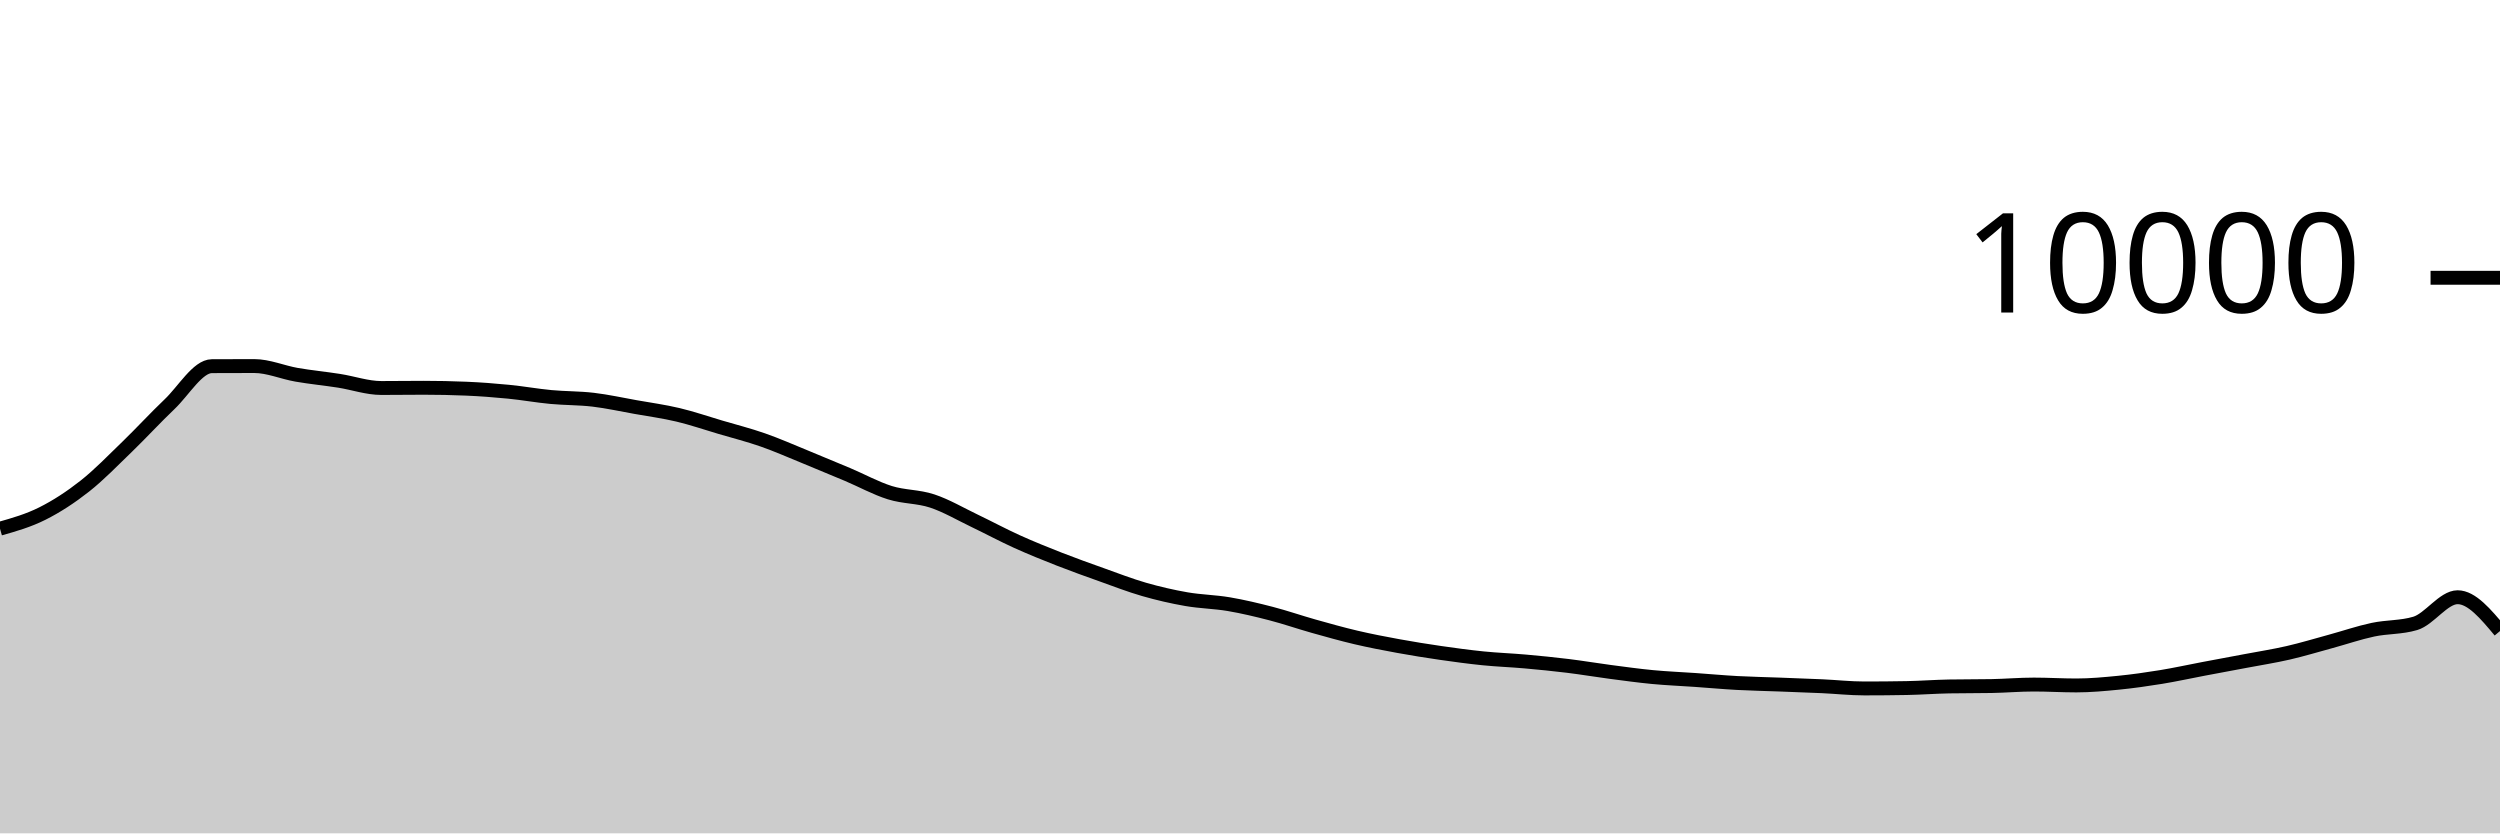
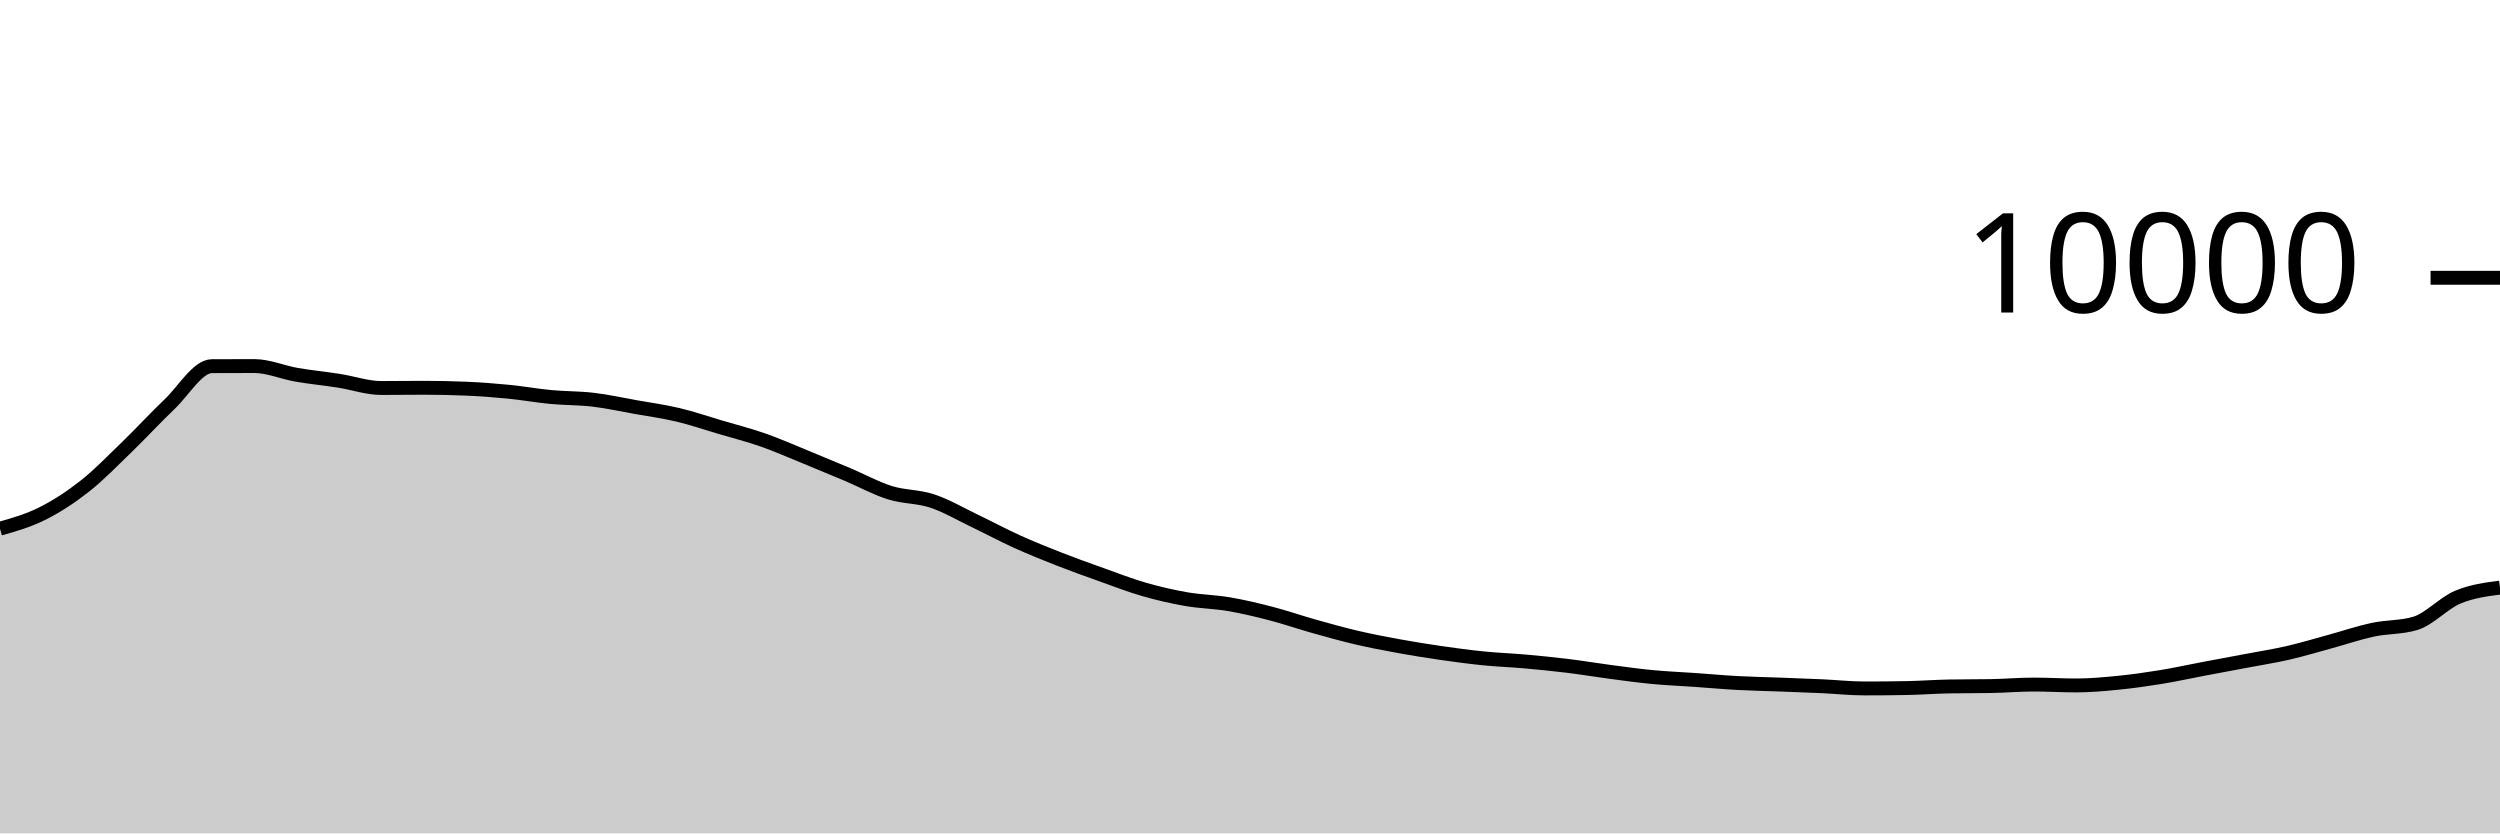
<svg xmlns="http://www.w3.org/2000/svg" viewBox="0 0 180 60">
  <g transform="translate(0,20)">
-     <path class="area" fill="rgba(0, 0, 0, 0.2)" d="M0,18.064C1.017,17.775,2.034,17.486,3.051,16.976C4.068,16.466,5.085,15.805,6.102,15.004C7.119,14.203,8.136,13.151,9.153,12.168C10.169,11.185,11.186,10.075,12.203,9.108C13.22,8.141,14.237,6.369,15.254,6.364C16.271,6.359,17.288,6.356,18.305,6.356C19.322,6.356,20.339,6.807,21.356,6.984C22.373,7.161,23.39,7.257,24.407,7.416C25.424,7.575,26.441,7.936,27.458,7.936C28.475,7.936,29.492,7.92,30.508,7.92C31.525,7.92,32.542,7.941,33.559,7.984C34.576,8.027,35.593,8.104,36.61,8.204C37.627,8.304,38.644,8.488,39.661,8.584C40.678,8.68,41.695,8.659,42.712,8.78C43.729,8.901,44.746,9.127,45.763,9.308C46.78,9.489,47.797,9.626,48.814,9.868C49.831,10.11,50.847,10.459,51.864,10.76C52.881,11.061,53.898,11.317,54.915,11.672C55.932,12.027,56.949,12.477,57.966,12.892C58.983,13.307,60,13.73,61.017,14.16C62.034,14.59,63.051,15.153,64.068,15.472C65.085,15.791,66.102,15.735,67.119,16.072C68.136,16.409,69.153,17.009,70.169,17.496C71.186,17.983,72.203,18.531,73.22,18.992C74.237,19.453,75.254,19.861,76.271,20.26C77.288,20.659,78.305,21.021,79.322,21.384C80.339,21.747,81.356,22.143,82.373,22.436C83.39,22.729,84.407,22.963,85.424,23.14C86.441,23.317,87.458,23.327,88.475,23.5C89.492,23.673,90.508,23.916,91.525,24.18C92.542,24.444,93.559,24.798,94.576,25.084C95.593,25.37,96.61,25.657,97.627,25.896C98.644,26.135,99.661,26.33,100.678,26.516C101.695,26.702,102.712,26.865,103.729,27.012C104.746,27.159,105.763,27.297,106.78,27.4C107.797,27.503,108.814,27.537,109.831,27.628C110.847,27.719,111.864,27.819,112.881,27.944C113.898,28.069,114.915,28.242,115.932,28.376C116.949,28.51,117.966,28.651,118.983,28.748C120,28.845,121.017,28.885,122.034,28.956C123.051,29.027,124.068,29.121,125.085,29.176C126.102,29.231,127.119,29.249,128.136,29.288C129.153,29.327,130.169,29.361,131.186,29.408C132.203,29.455,133.22,29.568,134.237,29.568C135.254,29.568,136.271,29.559,137.288,29.54C138.305,29.521,139.322,29.443,140.339,29.424C141.356,29.405,142.373,29.415,143.39,29.396C144.407,29.377,145.424,29.288,146.441,29.288C147.458,29.288,148.475,29.352,149.492,29.352C150.508,29.352,151.525,29.257,152.542,29.156C153.559,29.055,154.576,28.91,155.593,28.744C156.61,28.578,157.627,28.353,158.644,28.16C159.661,27.967,160.678,27.781,161.695,27.588C162.712,27.395,163.729,27.238,164.746,27.004C165.763,26.77,166.78,26.461,167.797,26.184C168.814,25.907,169.831,25.557,170.847,25.34C171.864,25.123,172.881,25.188,173.898,24.884C174.915,24.58,175.932,23,176.949,23C177.966,23,178.983,24.218,180,25.436L180,40C178.983,40,177.966,40,176.949,40C175.932,40,174.915,40,173.898,40C172.881,40,171.864,40,170.847,40C169.831,40,168.814,40,167.797,40C166.78,40,165.763,40,164.746,40C163.729,40,162.712,40,161.695,40C160.678,40,159.661,40,158.644,40C157.627,40,156.61,40,155.593,40C154.576,40,153.559,40,152.542,40C151.525,40,150.508,40,149.492,40C148.475,40,147.458,40,146.441,40C145.424,40,144.407,40,143.39,40C142.373,40,141.356,40,140.339,40C139.322,40,138.305,40,137.288,40C136.271,40,135.254,40,134.237,40C133.22,40,132.203,40,131.186,40C130.169,40,129.153,40,128.136,40C127.119,40,126.102,40,125.085,40C124.068,40,123.051,40,122.034,40C121.017,40,120,40,118.983,40C117.966,40,116.949,40,115.932,40C114.915,40,113.898,40,112.881,40C111.864,40,110.847,40,109.831,40C108.814,40,107.797,40,106.78,40C105.763,40,104.746,40,103.729,40C102.712,40,101.695,40,100.678,40C99.661,40,98.644,40,97.627,40C96.61,40,95.593,40,94.576,40C93.559,40,92.542,40,91.525,40C90.508,40,89.492,40,88.475,40C87.458,40,86.441,40,85.424,40C84.407,40,83.39,40,82.373,40C81.356,40,80.339,40,79.322,40C78.305,40,77.288,40,76.271,40C75.254,40,74.237,40,73.22,40C72.203,40,71.186,40,70.169,40C69.153,40,68.136,40,67.119,40C66.102,40,65.085,40,64.068,40C63.051,40,62.034,40,61.017,40C60,40,58.983,40,57.966,40C56.949,40,55.932,40,54.915,40C53.898,40,52.881,40,51.864,40C50.847,40,49.831,40,48.814,40C47.797,40,46.78,40,45.763,40C44.746,40,43.729,40,42.712,40C41.695,40,40.678,40,39.661,40C38.644,40,37.627,40,36.61,40C35.593,40,34.576,40,33.559,40C32.542,40,31.525,40,30.508,40C29.492,40,28.475,40,27.458,40C26.441,40,25.424,40,24.407,40C23.39,40,22.373,40,21.356,40C20.339,40,19.322,40,18.305,40C17.288,40,16.271,40,15.254,40C14.237,40,13.22,40,12.203,40C11.186,40,10.169,40,9.153,40C8.136,40,7.119,40,6.102,40C5.085,40,4.068,40,3.051,40C2.034,40,1.017,40,0,40Z" />
-     <path class="line" stroke="black" fill="none" d="M0,18.064C1.017,17.775,2.034,17.486,3.051,16.976C4.068,16.466,5.085,15.805,6.102,15.004C7.119,14.203,8.136,13.151,9.153,12.168C10.169,11.185,11.186,10.075,12.203,9.108C13.22,8.141,14.237,6.369,15.254,6.364C16.271,6.359,17.288,6.356,18.305,6.356C19.322,6.356,20.339,6.807,21.356,6.984C22.373,7.161,23.39,7.257,24.407,7.416C25.424,7.575,26.441,7.936,27.458,7.936C28.475,7.936,29.492,7.92,30.508,7.92C31.525,7.92,32.542,7.941,33.559,7.984C34.576,8.027,35.593,8.104,36.61,8.204C37.627,8.304,38.644,8.488,39.661,8.584C40.678,8.68,41.695,8.659,42.712,8.78C43.729,8.901,44.746,9.127,45.763,9.308C46.78,9.489,47.797,9.626,48.814,9.868C49.831,10.11,50.847,10.459,51.864,10.76C52.881,11.061,53.898,11.317,54.915,11.672C55.932,12.027,56.949,12.477,57.966,12.892C58.983,13.307,60,13.73,61.017,14.16C62.034,14.59,63.051,15.153,64.068,15.472C65.085,15.791,66.102,15.735,67.119,16.072C68.136,16.409,69.153,17.009,70.169,17.496C71.186,17.983,72.203,18.531,73.22,18.992C74.237,19.453,75.254,19.861,76.271,20.26C77.288,20.659,78.305,21.021,79.322,21.384C80.339,21.747,81.356,22.143,82.373,22.436C83.39,22.729,84.407,22.963,85.424,23.14C86.441,23.317,87.458,23.327,88.475,23.5C89.492,23.673,90.508,23.916,91.525,24.18C92.542,24.444,93.559,24.798,94.576,25.084C95.593,25.37,96.61,25.657,97.627,25.896C98.644,26.135,99.661,26.33,100.678,26.516C101.695,26.702,102.712,26.865,103.729,27.012C104.746,27.159,105.763,27.297,106.78,27.4C107.797,27.503,108.814,27.537,109.831,27.628C110.847,27.719,111.864,27.819,112.881,27.944C113.898,28.069,114.915,28.242,115.932,28.376C116.949,28.51,117.966,28.651,118.983,28.748C120,28.845,121.017,28.885,122.034,28.956C123.051,29.027,124.068,29.121,125.085,29.176C126.102,29.231,127.119,29.249,128.136,29.288C129.153,29.327,130.169,29.361,131.186,29.408C132.203,29.455,133.22,29.568,134.237,29.568C135.254,29.568,136.271,29.559,137.288,29.54C138.305,29.521,139.322,29.443,140.339,29.424C141.356,29.405,142.373,29.415,143.39,29.396C144.407,29.377,145.424,29.288,146.441,29.288C147.458,29.288,148.475,29.352,149.492,29.352C150.508,29.352,151.525,29.257,152.542,29.156C153.559,29.055,154.576,28.91,155.593,28.744C156.61,28.578,157.627,28.353,158.644,28.16C159.661,27.967,160.678,27.781,161.695,27.588C162.712,27.395,163.729,27.238,164.746,27.004C165.763,26.77,166.78,26.461,167.797,26.184C168.814,25.907,169.831,25.557,170.847,25.34C171.864,25.123,172.881,25.188,173.898,24.884C174.915,24.58,175.932,23,176.949,23C177.966,23,178.983,24.218,180,25.436" />
+     <path class="area" fill="rgba(0, 0, 0, 0.2)" d="M0,18.064C1.017,17.775,2.034,17.486,3.051,16.976C4.068,16.466,5.085,15.805,6.102,15.004C7.119,14.203,8.136,13.151,9.153,12.168C10.169,11.185,11.186,10.075,12.203,9.108C13.22,8.141,14.237,6.369,15.254,6.364C16.271,6.359,17.288,6.356,18.305,6.356C19.322,6.356,20.339,6.807,21.356,6.984C22.373,7.161,23.39,7.257,24.407,7.416C25.424,7.575,26.441,7.936,27.458,7.936C28.475,7.936,29.492,7.92,30.508,7.92C31.525,7.92,32.542,7.941,33.559,7.984C34.576,8.027,35.593,8.104,36.61,8.204C37.627,8.304,38.644,8.488,39.661,8.584C40.678,8.68,41.695,8.659,42.712,8.78C43.729,8.901,44.746,9.127,45.763,9.308C46.78,9.489,47.797,9.626,48.814,9.868C49.831,10.11,50.847,10.459,51.864,10.76C52.881,11.061,53.898,11.317,54.915,11.672C55.932,12.027,56.949,12.477,57.966,12.892C58.983,13.307,60,13.73,61.017,14.16C62.034,14.59,63.051,15.153,64.068,15.472C65.085,15.791,66.102,15.735,67.119,16.072C68.136,16.409,69.153,17.009,70.169,17.496C71.186,17.983,72.203,18.531,73.22,18.992C74.237,19.453,75.254,19.861,76.271,20.26C77.288,20.659,78.305,21.021,79.322,21.384C80.339,21.747,81.356,22.143,82.373,22.436C83.39,22.729,84.407,22.963,85.424,23.14C86.441,23.317,87.458,23.327,88.475,23.5C89.492,23.673,90.508,23.916,91.525,24.18C92.542,24.444,93.559,24.798,94.576,25.084C95.593,25.37,96.61,25.657,97.627,25.896C98.644,26.135,99.661,26.33,100.678,26.516C101.695,26.702,102.712,26.865,103.729,27.012C104.746,27.159,105.763,27.297,106.78,27.4C107.797,27.503,108.814,27.537,109.831,27.628C110.847,27.719,111.864,27.819,112.881,27.944C113.898,28.069,114.915,28.242,115.932,28.376C116.949,28.51,117.966,28.651,118.983,28.748C120,28.845,121.017,28.885,122.034,28.956C123.051,29.027,124.068,29.121,125.085,29.176C126.102,29.231,127.119,29.249,128.136,29.288C129.153,29.327,130.169,29.361,131.186,29.408C132.203,29.455,133.22,29.568,134.237,29.568C135.254,29.568,136.271,29.559,137.288,29.54C138.305,29.521,139.322,29.443,140.339,29.424C141.356,29.405,142.373,29.415,143.39,29.396C144.407,29.377,145.424,29.288,146.441,29.288C147.458,29.288,148.475,29.352,149.492,29.352C150.508,29.352,151.525,29.257,152.542,29.156C153.559,29.055,154.576,28.91,155.593,28.744C156.61,28.578,157.627,28.353,158.644,28.16C159.661,27.967,160.678,27.781,161.695,27.588C162.712,27.395,163.729,27.238,164.746,27.004C165.763,26.77,166.78,26.461,167.797,26.184C168.814,25.907,169.831,25.557,170.847,25.34C171.864,25.123,172.881,25.188,173.898,24.884C174.915,24.58,175.932,23.429,176.949,23C177.966,22.571,178.983,22.439,180,22.308L180,40C178.983,40,177.966,40,176.949,40C175.932,40,174.915,40,173.898,40C172.881,40,171.864,40,170.847,40C169.831,40,168.814,40,167.797,40C166.78,40,165.763,40,164.746,40C163.729,40,162.712,40,161.695,40C160.678,40,159.661,40,158.644,40C157.627,40,156.61,40,155.593,40C154.576,40,153.559,40,152.542,40C151.525,40,150.508,40,149.492,40C148.475,40,147.458,40,146.441,40C145.424,40,144.407,40,143.39,40C142.373,40,141.356,40,140.339,40C139.322,40,138.305,40,137.288,40C136.271,40,135.254,40,134.237,40C133.22,40,132.203,40,131.186,40C130.169,40,129.153,40,128.136,40C127.119,40,126.102,40,125.085,40C124.068,40,123.051,40,122.034,40C121.017,40,120,40,118.983,40C117.966,40,116.949,40,115.932,40C114.915,40,113.898,40,112.881,40C111.864,40,110.847,40,109.831,40C108.814,40,107.797,40,106.78,40C105.763,40,104.746,40,103.729,40C102.712,40,101.695,40,100.678,40C99.661,40,98.644,40,97.627,40C96.61,40,95.593,40,94.576,40C93.559,40,92.542,40,91.525,40C90.508,40,89.492,40,88.475,40C87.458,40,86.441,40,85.424,40C84.407,40,83.39,40,82.373,40C81.356,40,80.339,40,79.322,40C78.305,40,77.288,40,76.271,40C75.254,40,74.237,40,73.22,40C72.203,40,71.186,40,70.169,40C69.153,40,68.136,40,67.119,40C66.102,40,65.085,40,64.068,40C63.051,40,62.034,40,61.017,40C60,40,58.983,40,57.966,40C56.949,40,55.932,40,54.915,40C53.898,40,52.881,40,51.864,40C50.847,40,49.831,40,48.814,40C47.797,40,46.78,40,45.763,40C44.746,40,43.729,40,42.712,40C41.695,40,40.678,40,39.661,40C38.644,40,37.627,40,36.61,40C35.593,40,34.576,40,33.559,40C32.542,40,31.525,40,30.508,40C29.492,40,28.475,40,27.458,40C26.441,40,25.424,40,24.407,40C23.39,40,22.373,40,21.356,40C20.339,40,19.322,40,18.305,40C17.288,40,16.271,40,15.254,40C14.237,40,13.22,40,12.203,40C11.186,40,10.169,40,9.153,40C8.136,40,7.119,40,6.102,40C5.085,40,4.068,40,3.051,40C2.034,40,1.017,40,0,40Z" />
+     <path class="line" stroke="black" fill="none" d="M0,18.064C1.017,17.775,2.034,17.486,3.051,16.976C4.068,16.466,5.085,15.805,6.102,15.004C7.119,14.203,8.136,13.151,9.153,12.168C10.169,11.185,11.186,10.075,12.203,9.108C13.22,8.141,14.237,6.369,15.254,6.364C16.271,6.359,17.288,6.356,18.305,6.356C19.322,6.356,20.339,6.807,21.356,6.984C22.373,7.161,23.39,7.257,24.407,7.416C25.424,7.575,26.441,7.936,27.458,7.936C28.475,7.936,29.492,7.92,30.508,7.92C31.525,7.92,32.542,7.941,33.559,7.984C34.576,8.027,35.593,8.104,36.61,8.204C37.627,8.304,38.644,8.488,39.661,8.584C40.678,8.68,41.695,8.659,42.712,8.78C43.729,8.901,44.746,9.127,45.763,9.308C46.78,9.489,47.797,9.626,48.814,9.868C49.831,10.11,50.847,10.459,51.864,10.76C52.881,11.061,53.898,11.317,54.915,11.672C55.932,12.027,56.949,12.477,57.966,12.892C58.983,13.307,60,13.73,61.017,14.16C62.034,14.59,63.051,15.153,64.068,15.472C65.085,15.791,66.102,15.735,67.119,16.072C68.136,16.409,69.153,17.009,70.169,17.496C71.186,17.983,72.203,18.531,73.22,18.992C74.237,19.453,75.254,19.861,76.271,20.26C77.288,20.659,78.305,21.021,79.322,21.384C80.339,21.747,81.356,22.143,82.373,22.436C83.39,22.729,84.407,22.963,85.424,23.14C86.441,23.317,87.458,23.327,88.475,23.5C89.492,23.673,90.508,23.916,91.525,24.18C92.542,24.444,93.559,24.798,94.576,25.084C95.593,25.37,96.61,25.657,97.627,25.896C98.644,26.135,99.661,26.33,100.678,26.516C101.695,26.702,102.712,26.865,103.729,27.012C104.746,27.159,105.763,27.297,106.78,27.4C107.797,27.503,108.814,27.537,109.831,27.628C110.847,27.719,111.864,27.819,112.881,27.944C113.898,28.069,114.915,28.242,115.932,28.376C116.949,28.51,117.966,28.651,118.983,28.748C120,28.845,121.017,28.885,122.034,28.956C123.051,29.027,124.068,29.121,125.085,29.176C126.102,29.231,127.119,29.249,128.136,29.288C129.153,29.327,130.169,29.361,131.186,29.408C132.203,29.455,133.22,29.568,134.237,29.568C135.254,29.568,136.271,29.559,137.288,29.54C138.305,29.521,139.322,29.443,140.339,29.424C141.356,29.405,142.373,29.415,143.39,29.396C144.407,29.377,145.424,29.288,146.441,29.288C147.458,29.288,148.475,29.352,149.492,29.352C150.508,29.352,151.525,29.257,152.542,29.156C153.559,29.055,154.576,28.91,155.593,28.744C156.61,28.578,157.627,28.353,158.644,28.16C159.661,27.967,160.678,27.781,161.695,27.588C162.712,27.395,163.729,27.238,164.746,27.004C165.763,26.77,166.78,26.461,167.797,26.184C168.814,25.907,169.831,25.557,170.847,25.34C171.864,25.123,172.881,25.188,173.898,24.884C174.915,24.58,175.932,23.429,176.949,23C177.966,22.571,178.983,22.439,180,22.308" />
    <path class="axis-ceiling" stroke-width="1" stroke="black" fill="none" d="M175,0L180,0" />
    <text class="axis-ceiling-label" font-family="sans-serif" text-anchor="end" font-size="10px" x="170" y="2.5">10000</text>
  </g>
</svg>
